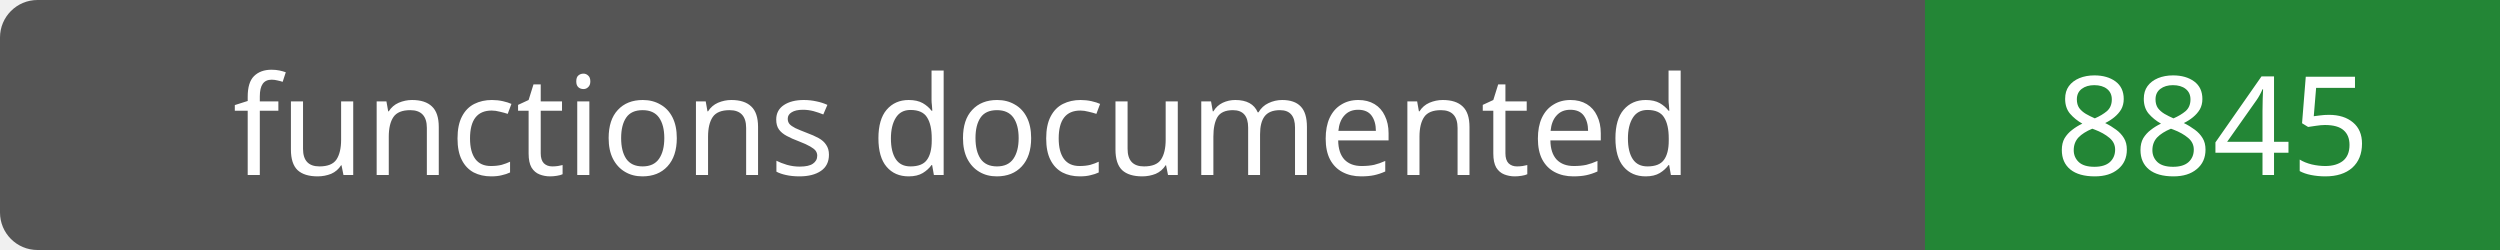
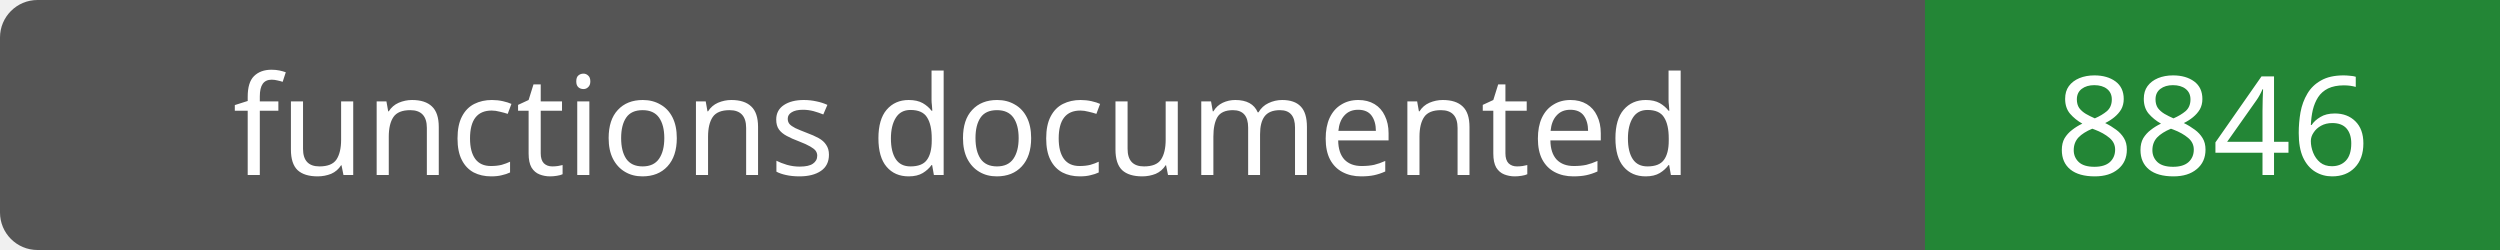
- <svg xmlns="http://www.w3.org/2000/svg" width="200" height="20" role="img" aria-label="functions documented: 8845">
+ <svg xmlns="http://www.w3.org/2000/svg" width="200" height="20" role="img" aria-label="functions documented: 8846">
  <rect width="200" height="20" rx="3" fill="#555" />
  <path fill="#238636" d="M154 0h46v20H154z" />
  <g fill="#fff" text-anchor="middle" font-family="Verdana,sans-serif" font-size="11">
    <text x="77.0" y="14">functions documented</text>
-     <text x="177.0" y="14">8845</text>
+     <text x="177.0" y="14">8846</text>
  </g>
</svg>
